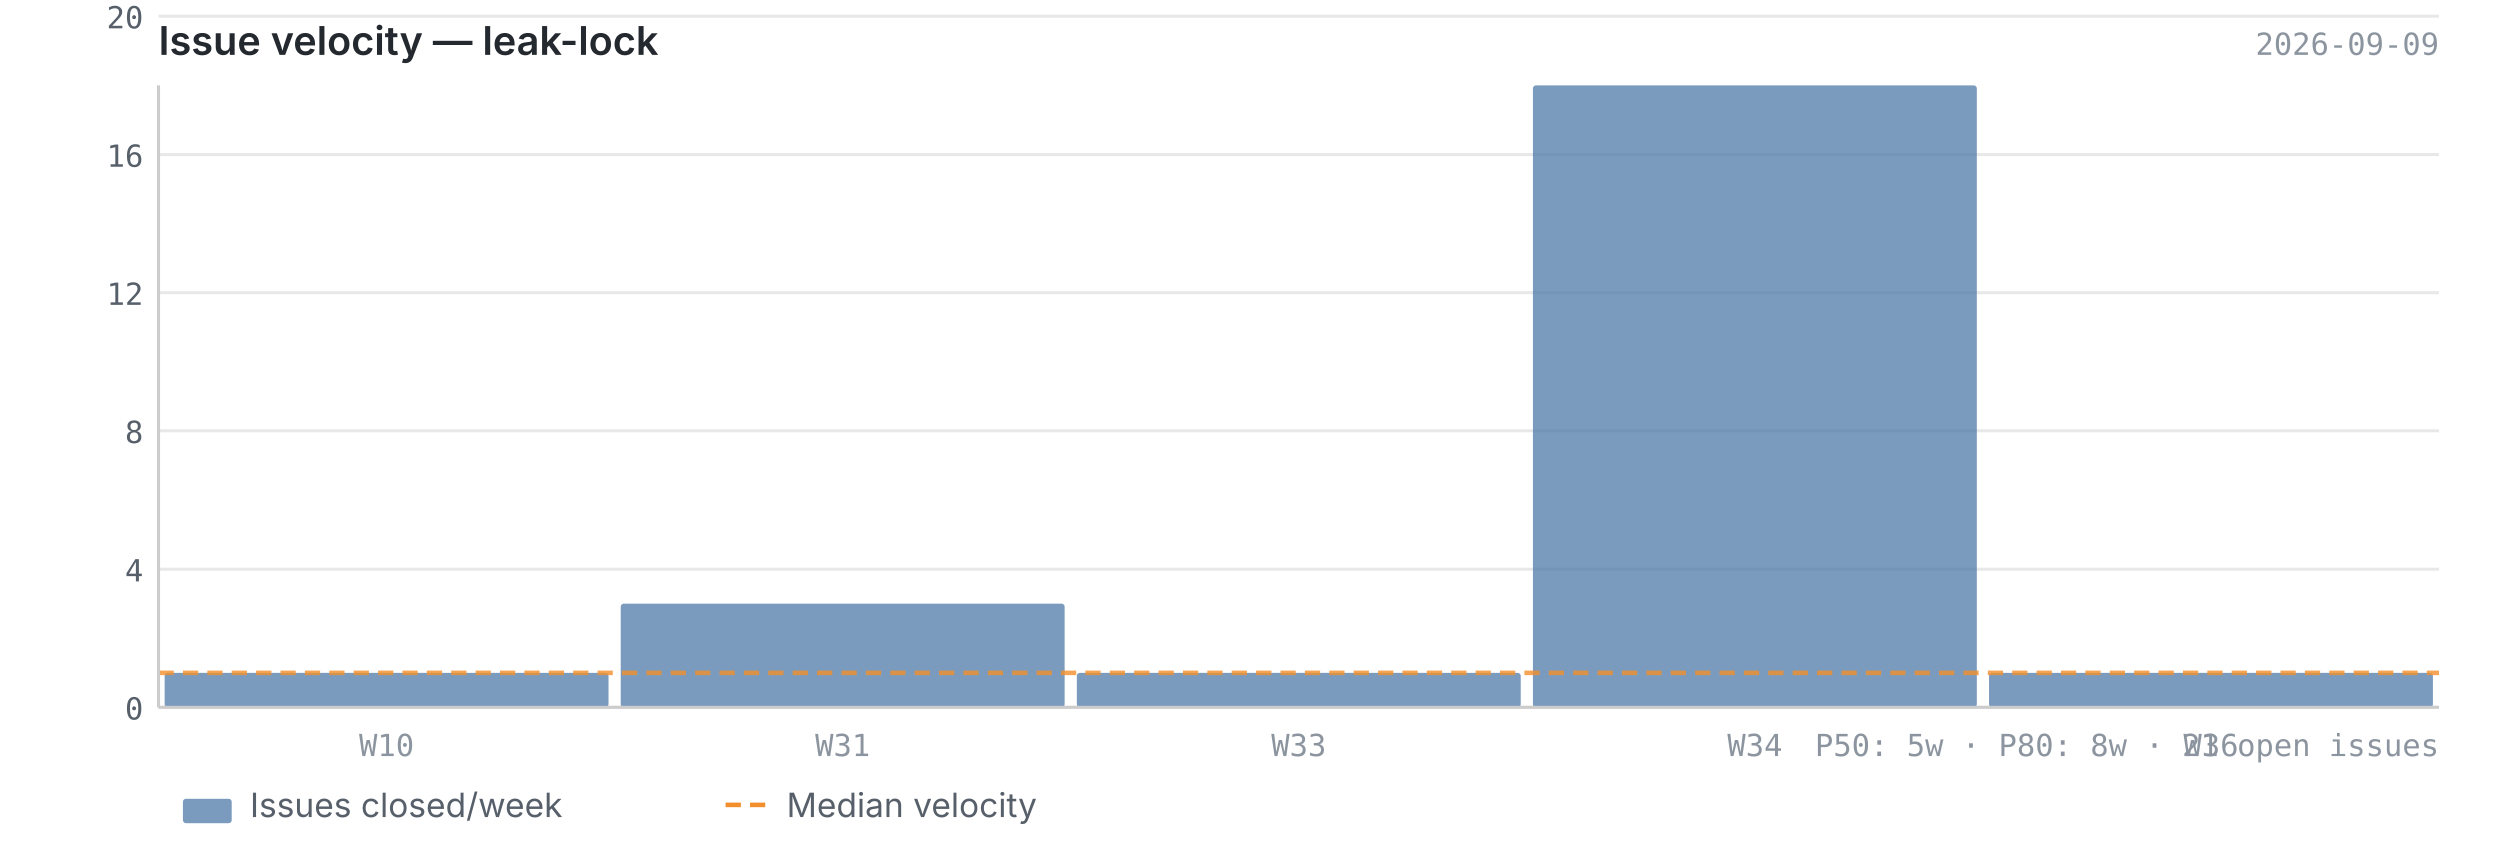
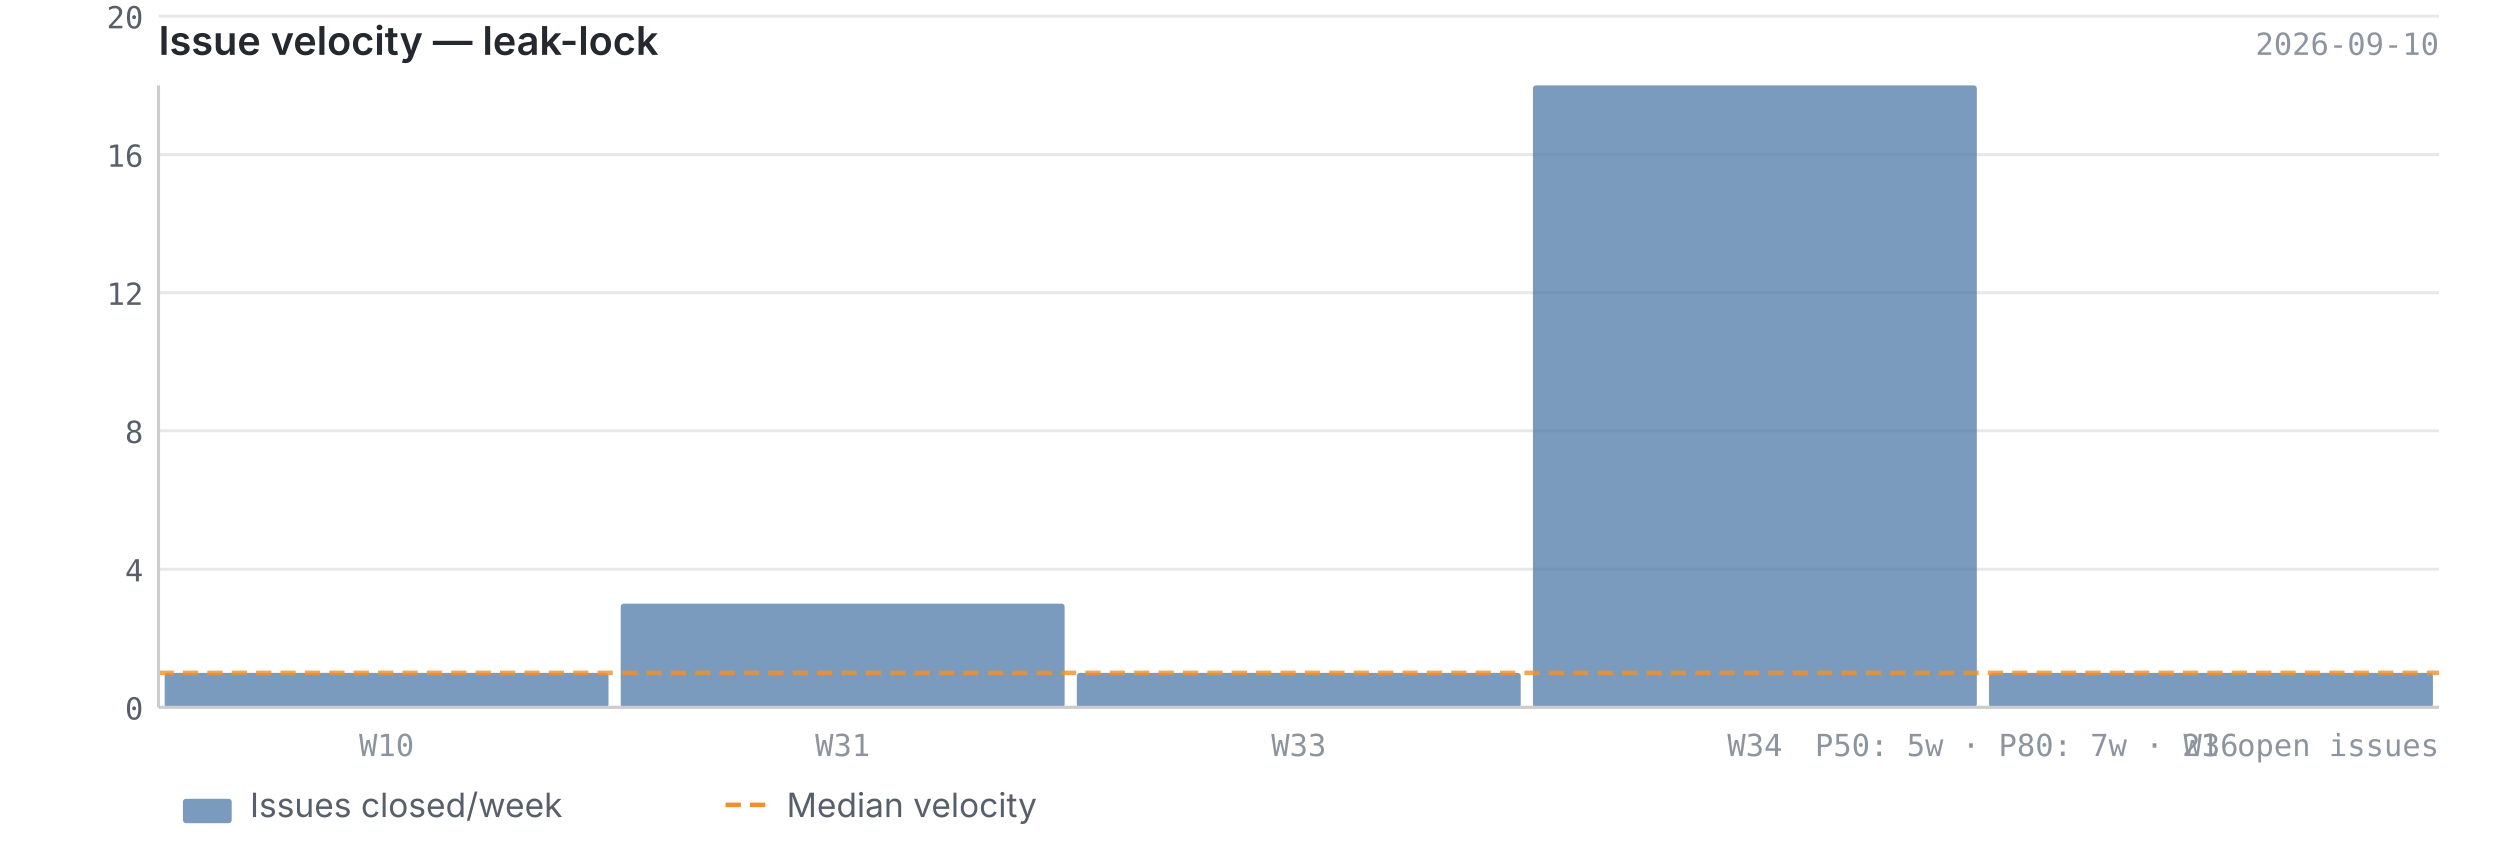
<svg xmlns="http://www.w3.org/2000/svg" viewBox="0 0 820 280" width="820" height="280">
  <text x="52" y="18" font-size="13" font-weight="600" fill="#24292f" font-family="-apple-system, BlinkMacSystemFont, 'Segoe UI', sans-serif">Issue velocity — leak-lock</text>
-   <text x="800" y="18" font-size="10" fill="#8c959f" font-family="ui-monospace, SFMono-Regular, 'SF Mono', Menlo, monospace" text-anchor="end">2026-09-09</text>
+   <text x="800" y="18" font-size="10" fill="#8c959f" font-family="ui-monospace, SFMono-Regular, 'SF Mono', Menlo, monospace" text-anchor="end">2026-09-10</text>
  <line x1="52" y1="232.0" x2="800" y2="232.0" stroke="#e8e8e8" stroke-width="1" />
  <line x1="52" y1="186.7" x2="800" y2="186.7" stroke="#e8e8e8" stroke-width="1" />
  <line x1="52" y1="141.3" x2="800" y2="141.3" stroke="#e8e8e8" stroke-width="1" />
  <line x1="52" y1="96.0" x2="800" y2="96.0" stroke="#e8e8e8" stroke-width="1" />
  <line x1="52" y1="50.7" x2="800" y2="50.7" stroke="#e8e8e8" stroke-width="1" />
  <line x1="52" y1="5.3" x2="800" y2="5.3" stroke="#e8e8e8" stroke-width="1" />
  <rect x="54.0" y="220.7" width="145.6" height="11.3" fill="#4e79a7" opacity="0.75" rx="1" />
  <rect x="203.6" y="198.0" width="145.6" height="34.0" fill="#4e79a7" opacity="0.75" rx="1" />
  <rect x="353.2" y="220.7" width="145.6" height="11.3" fill="#4e79a7" opacity="0.75" rx="1" />
  <rect x="502.8" y="28.0" width="145.6" height="204.0" fill="#4e79a7" opacity="0.75" rx="1" />
  <rect x="652.4" y="220.7" width="145.6" height="11.3" fill="#4e79a7" opacity="0.75" rx="1" />
  <line x1="52" y1="220.7" x2="800" y2="220.7" stroke="#f28e2b" stroke-width="1.5" stroke-dasharray="5,3" opacity="0.8" />
  <line x1="52" y1="28" x2="52" y2="232" stroke="#cccccc" stroke-width="1" />
  <line x1="52" y1="232" x2="800" y2="232" stroke="#cccccc" stroke-width="1" />
  <text x="47" y="236.0" text-anchor="end" font-size="10" fill="#57606a" font-family="ui-monospace, SFMono-Regular, 'SF Mono', Menlo, monospace">0</text>
  <text x="47" y="190.7" text-anchor="end" font-size="10" fill="#57606a" font-family="ui-monospace, SFMono-Regular, 'SF Mono', Menlo, monospace">4</text>
  <text x="47" y="145.3" text-anchor="end" font-size="10" fill="#57606a" font-family="ui-monospace, SFMono-Regular, 'SF Mono', Menlo, monospace">8</text>
  <text x="47" y="100.0" text-anchor="end" font-size="10" fill="#57606a" font-family="ui-monospace, SFMono-Regular, 'SF Mono', Menlo, monospace">12</text>
  <text x="47" y="54.7" text-anchor="end" font-size="10" fill="#57606a" font-family="ui-monospace, SFMono-Regular, 'SF Mono', Menlo, monospace">16</text>
  <text x="47" y="9.3" text-anchor="end" font-size="10" fill="#57606a" font-family="ui-monospace, SFMono-Regular, 'SF Mono', Menlo, monospace">20</text>
  <text x="126.8" y="248" text-anchor="middle" font-size="10" fill="#8c959f" font-family="ui-monospace, SFMono-Regular, 'SF Mono', Menlo, monospace">W10</text>
  <text x="276.4" y="248" text-anchor="middle" font-size="10" fill="#8c959f" font-family="ui-monospace, SFMono-Regular, 'SF Mono', Menlo, monospace">W31</text>
  <text x="426.0" y="248" text-anchor="middle" font-size="10" fill="#8c959f" font-family="ui-monospace, SFMono-Regular, 'SF Mono', Menlo, monospace">W33</text>
  <text x="575.6" y="248" text-anchor="middle" font-size="10" fill="#8c959f" font-family="ui-monospace, SFMono-Regular, 'SF Mono', Menlo, monospace">W34</text>
  <text x="725.2" y="248" text-anchor="middle" font-size="10" fill="#8c959f" font-family="ui-monospace, SFMono-Regular, 'SF Mono', Menlo, monospace">W36</text>
-   <text x="800" y="248" text-anchor="end" font-size="10" fill="#8c959f" font-family="ui-monospace, SFMono-Regular, 'SF Mono', Menlo, monospace">P50: 5w  ·  P80: 8w  ·  21 open issues</text>
+   <text x="800" y="248" text-anchor="end" font-size="10" fill="#8c959f" font-family="ui-monospace, SFMono-Regular, 'SF Mono', Menlo, monospace">P50: 5w  ·  P80: 7w  ·  21 open issues</text>
  <rect x="60" y="262" width="16" height="8" fill="#4e79a7" opacity="0.75" rx="1" />
  <text x="82" y="268" font-size="11" fill="#57606a" font-family="-apple-system, BlinkMacSystemFont, 'Segoe UI', sans-serif">Issues closed/week</text>
  <line x1="238" y1="264" x2="254" y2="264" stroke="#f28e2b" stroke-width="1.5" stroke-dasharray="5,3" />
  <text x="258" y="268" font-size="11" fill="#57606a" font-family="-apple-system, BlinkMacSystemFont, 'Segoe UI', sans-serif">Median velocity</text>
</svg>
